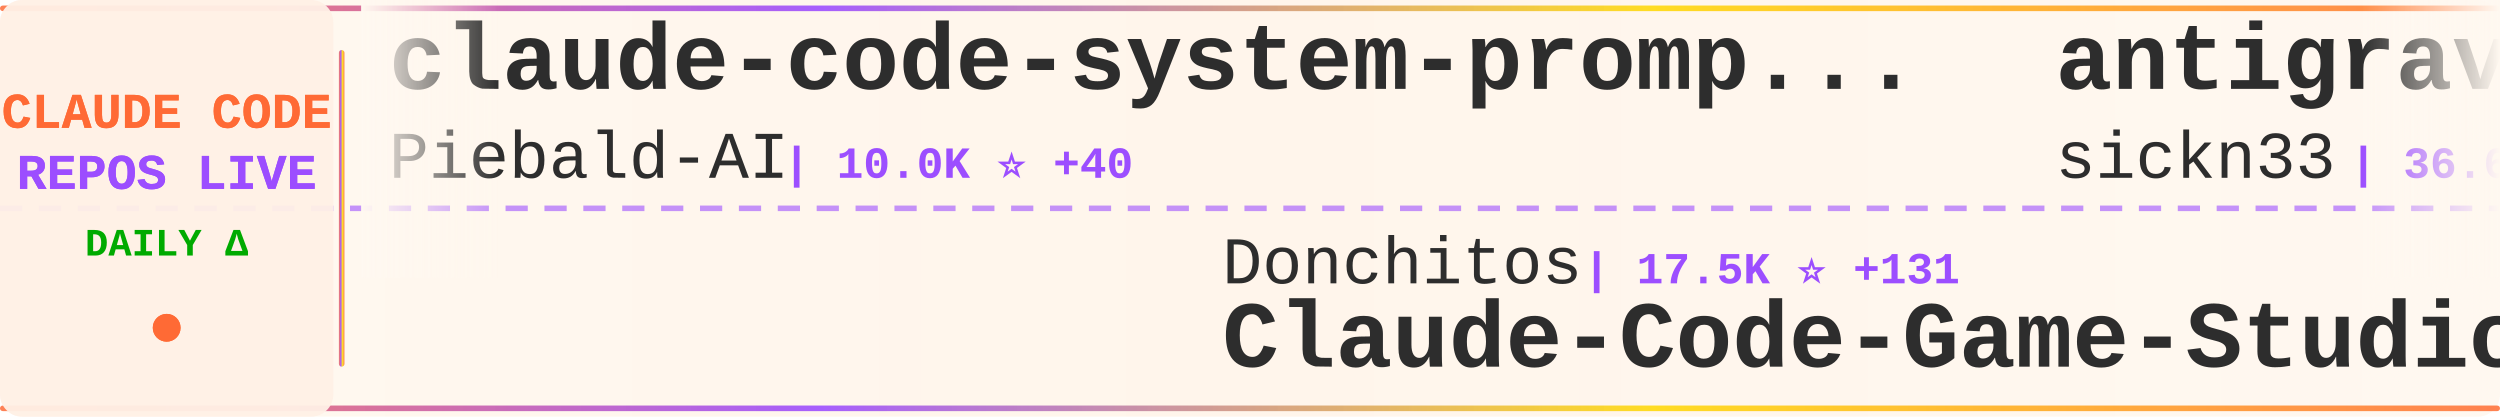
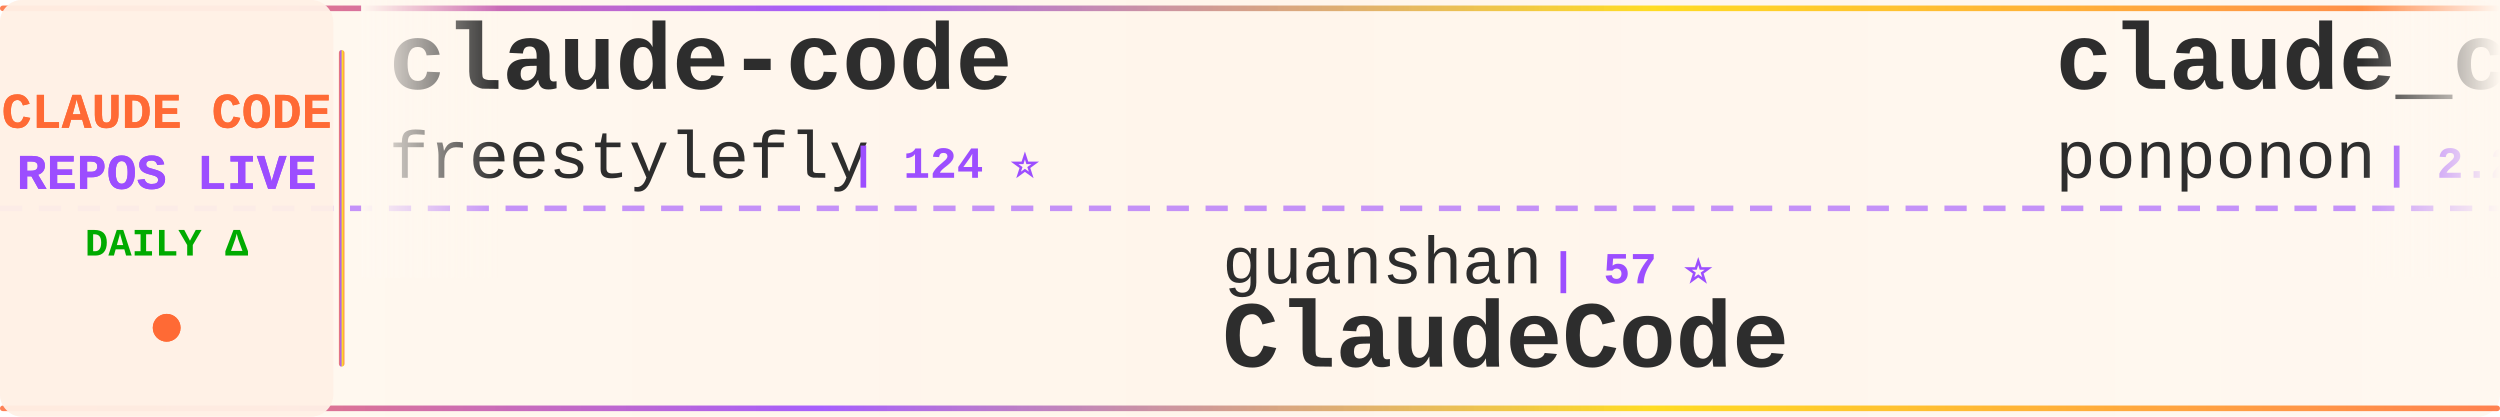
<svg xmlns="http://www.w3.org/2000/svg" width="900" height="150">
  <defs>
    <linearGradient id="tickerBg" x1="0%" y1="0%" x2="100%" y2="0%">
      <stop offset="0%" style="stop-color:#fff8f0;stop-opacity:0.98" />
      <stop offset="50%" style="stop-color:#fff5eb;stop-opacity:1" />
      <stop offset="100%" style="stop-color:#fff8f0;stop-opacity:0.98" />
    </linearGradient>
    <linearGradient id="borderGrad" x1="0%" y1="0%" x2="100%" y2="0%">
      <stop offset="0%" style="stop-color:#FF6B35;stop-opacity:0.85">
        <animate attributeName="stop-opacity" values="0.85;1;0.85" dur="2s" repeatCount="indefinite" />
      </stop>
      <stop offset="33%" style="stop-color:#9C4EFF;stop-opacity:0.9">
        <animate attributeName="stop-opacity" values="0.9;1;0.9" dur="2.2s" repeatCount="indefinite" />
      </stop>
      <stop offset="66%" style="stop-color:#FFD700;stop-opacity:0.85">
        <animate attributeName="stop-opacity" values="0.85;1;0.85" dur="1.8s" repeatCount="indefinite" />
      </stop>
      <stop offset="100%" style="stop-color:#FF6B35;stop-opacity:0.85">
        <animate attributeName="stop-opacity" values="0.85;1;0.85" dur="2s" repeatCount="indefinite" />
      </stop>
    </linearGradient>
    <filter id="textGlow">
      <feGaussianBlur stdDeviation="0.15" result="coloredBlur" />
      <feMerge>
        <feMergeNode in="coloredBlur" />
        <feMergeNode in="SourceGraphic" />
      </feMerge>
    </filter>
    <filter id="metricGlow">
      <feGaussianBlur stdDeviation="0.2" result="coloredBlur" />
      <feMerge>
        <feMergeNode in="coloredBlur" />
        <feMergeNode in="SourceGraphic" />
      </feMerge>
    </filter>
    <linearGradient id="leftFade" x1="0%" y1="0%" x2="100%" y2="0%">
      <stop offset="0%" style="stop-color:#fff8f0;stop-opacity:1" />
      <stop offset="100%" style="stop-color:#fff8f0;stop-opacity:0" />
    </linearGradient>
    <linearGradient id="rightFade" x1="0%" y1="0%" x2="100%" y2="0%">
      <stop offset="0%" style="stop-color:#fff8f0;stop-opacity:0" />
      <stop offset="100%" style="stop-color:#fff8f0;stop-opacity:1" />
    </linearGradient>
  </defs>
  <rect width="900" height="150" fill="url(#tickerBg)" rx="8" />
  <rect x="0" y="2" width="900" height="2" fill="url(#borderGrad)" rx="1" />
  <rect x="0" y="146" width="900" height="2" fill="url(#borderGrad)" rx="1" />
  <line x1="0" y1="75" x2="900" y2="75" stroke="#9C4EFF" stroke-width="2" stroke-dasharray="8 6" opacity="0.6" />
  <rect x="0" y="0" width="120" height="150" fill="#fff0e6" opacity="0.95" rx="8" />
  <text x="60" y="46" font-family="'Courier New', monospace" font-size="18" font-weight="bold" fill="#FF6B35" text-anchor="middle" filter="url(#textGlow)">
    CLAUDE CODE
  </text>
  <text x="60" y="68" font-family="'Courier New', monospace" font-size="18" font-weight="bold" fill="#9C4EFF" text-anchor="middle" filter="url(#textGlow)">
    REPOS LIVE
  </text>
  <text x="60" y="92" font-family="'Courier New', monospace" font-size="14" font-weight="bold" fill="#00aa00" text-anchor="middle">
    DAILY Δ
  </text>
  <circle cx="60" cy="118" r="5" fill="#FF6B35" filter="url(#metricGlow)">
    <animate attributeName="r" values="4;6;4" dur="1.5s" repeatCount="indefinite" />
    <animate attributeName="opacity" values="0.6;1;0.6" dur="1.5s" repeatCount="indefinite" />
  </circle>
  <rect x="122" y="18" width="2" height="114" fill="url(#borderGrad)" rx="1" />
  <clipPath id="tickerClip">
    <rect x="130" y="0" width="770" height="150" />
  </clipPath>
  <g clip-path="url(#tickerClip)">
    <g id="tickerItems">
      <animateTransform attributeName="transform" attributeType="XML" type="translate" from="0 0" to="-3000 0" dur="54s" repeatCount="indefinite" />
      <g transform="translate(0, 0)">
-         <text x="140" y="32" font-family="'Courier New', monospace" font-size="34" font-weight="bold" fill="#2d2d2d">claude-code-system-promp...</text>
-         <text x="140" y="64" font-family="'Courier New', monospace" font-size="24" font-weight="normal" fill="#2d2d2d" opacity="1.0">Piebald-AI</text>
-         <text x="282" y="64" font-family="'Courier New', monospace" font-size="16" font-weight="bold" fill="#9C4EFF"> | 10.0K ⭐ +40</text>
+         <text x="140" y="32" font-family="'Courier New', monospace" font-size="34" font-weight="bold" fill="#2d2d2d">claude-code</text>
+         <text x="140" y="64" font-family="'Courier New', monospace" font-size="24" font-weight="normal" fill="#2d2d2d" opacity="1.0">freestylefly</text>
+         <text x="306" y="64" font-family="'Courier New', monospace" font-size="16" font-weight="bold" fill="#9C4EFF"> | 124 ⭐</text>
      </g>
      <g transform="translate(300, 0)">
-         <text x="140" y="102" font-family="'Courier New', monospace" font-size="24" font-weight="normal" fill="#2d2d2d" opacity="1.0">Donchitos</text>
-         <text x="270" y="102" font-family="'Courier New', monospace" font-size="16" font-weight="bold" fill="#9C4EFF"> | 17.5K ⭐ +131</text>
-         <text x="140" y="132" font-family="'Courier New', monospace" font-size="34" font-weight="bold" fill="#2d2d2d">Claude-Code-Game-Studios</text>
+         <text x="140" y="102" font-family="'Courier New', monospace" font-size="24" font-weight="normal" fill="#2d2d2d" opacity="1.0">guanshan</text>
+         <text x="258" y="102" font-family="'Courier New', monospace" font-size="16" font-weight="bold" fill="#9C4EFF"> | 57 ⭐</text>
+         <text x="140" y="132" font-family="'Courier New', monospace" font-size="34" font-weight="bold" fill="#2d2d2d">ClaudeCode</text>
      </g>
      <g transform="translate(600, 0)">
-         <text x="140" y="32" font-family="'Courier New', monospace" font-size="34" font-weight="bold" fill="#2d2d2d">antigravity-awesome-skil...</text>
-         <text x="140" y="64" font-family="'Courier New', monospace" font-size="24" font-weight="normal" fill="#2d2d2d" opacity="1.0">sickn33</text>
-         <text x="246" y="64" font-family="'Courier New', monospace" font-size="16" font-weight="bold" fill="#9C4EFF"> | 36.6K ⭐ +148</text>
+         <text x="140" y="32" font-family="'Courier New', monospace" font-size="34" font-weight="bold" fill="#2d2d2d">claude_code_src</text>
+         <text x="140" y="64" font-family="'Courier New', monospace" font-size="24" font-weight="normal" fill="#2d2d2d" opacity="1.0">ponponon</text>
+         <text x="258" y="64" font-family="'Courier New', monospace" font-size="16" font-weight="bold" fill="#9C4EFF"> | 2.2K ⭐ +1</text>
      </g>
      <g transform="translate(900, 0)">
+         <text x="140" y="102" font-family="'Courier New', monospace" font-size="24" font-weight="normal" fill="#2d2d2d" opacity="1.0">anthropics</text>
+         <text x="282" y="102" font-family="'Courier New', monospace" font-size="16" font-weight="bold" fill="#9C4EFF"> | 7.5K ⭐ +20</text>
+         <text x="140" y="132" font-family="'Courier New', monospace" font-size="34" font-weight="bold" fill="#2d2d2d">claude-code-action</text>
+       </g>
+       <g transform="translate(1200, 0)">
+         <text x="140" y="32" font-family="'Courier New', monospace" font-size="34" font-weight="bold" fill="#2d2d2d">awesome-claude-code-tool...</text>
+         <text x="140" y="64" font-family="'Courier New', monospace" font-size="24" font-weight="normal" fill="#2d2d2d" opacity="1.0">rohitg00</text>
+         <text x="258" y="64" font-family="'Courier New', monospace" font-size="16" font-weight="bold" fill="#9C4EFF"> | 1.6K ⭐ +7</text>
+       </g>
+       <g transform="translate(1500, 0)">
+         <text x="140" y="102" font-family="'Courier New', monospace" font-size="24" font-weight="normal" fill="#2d2d2d" opacity="1.0">slopus</text>
+         <text x="234" y="102" font-family="'Courier New', monospace" font-size="16" font-weight="bold" fill="#9C4EFF"> | 20.2K ⭐ +85</text>
+         <text x="140" y="132" font-family="'Courier New', monospace" font-size="34" font-weight="bold" fill="#2d2d2d">happy</text>
+       </g>
+       <g transform="translate(1800, 0)">
+         <text x="140" y="32" font-family="'Courier New', monospace" font-size="34" font-weight="bold" fill="#2d2d2d">free-claude-code</text>
+         <text x="140" y="64" font-family="'Courier New', monospace" font-size="24" font-weight="normal" fill="#2d2d2d" opacity="1.0">Alishahryar1</text>
+         <text x="306" y="64" font-family="'Courier New', monospace" font-size="16" font-weight="bold" fill="#9C4EFF"> | 22.1K ⭐ +403</text>
+       </g>
+       <g transform="translate(2100, 0)">
+         <text x="140" y="102" font-family="'Courier New', monospace" font-size="24" font-weight="normal" fill="#2d2d2d" opacity="1.0">affaan-m</text>
+         <text x="258" y="102" font-family="'Courier New', monospace" font-size="16" font-weight="bold" fill="#9C4EFF"> | 174.9K ⭐ +748</text>
+         <text x="140" y="132" font-family="'Courier New', monospace" font-size="34" font-weight="bold" fill="#2d2d2d">everything-claude-code</text>
+       </g>
+       <g transform="translate(2400, 0)">
+         <text x="140" y="32" font-family="'Courier New', monospace" font-size="34" font-weight="bold" fill="#2d2d2d">claude-code</text>
+         <text x="140" y="64" font-family="'Courier New', monospace" font-size="24" font-weight="normal" fill="#2d2d2d" opacity="1.0">claude-code-best</text>
+         <text x="354" y="64" font-family="'Courier New', monospace" font-size="16" font-weight="bold" fill="#9C4EFF"> | 17.7K ⭐ +115</text>
+       </g>
+       <g transform="translate(2700, 0)">
        <text x="140" y="102" font-family="'Courier New', monospace" font-size="24" font-weight="normal" fill="#2d2d2d" opacity="1.0">luongnv89</text>
-         <text x="270" y="102" font-family="'Courier New', monospace" font-size="16" font-weight="bold" fill="#9C4EFF"> | 31.4K ⭐ +203</text>
+         <text x="270" y="102" font-family="'Courier New', monospace" font-size="16" font-weight="bold" fill="#9C4EFF"> | 31.5K ⭐ +196</text>
        <text x="140" y="132" font-family="'Courier New', monospace" font-size="34" font-weight="bold" fill="#2d2d2d">claude-howto</text>
      </g>
-       <g transform="translate(1200, 0)">
-         <text x="140" y="32" font-family="'Courier New', monospace" font-size="34" font-weight="bold" fill="#2d2d2d">claude-task-master</text>
-         <text x="140" y="64" font-family="'Courier New', monospace" font-size="24" font-weight="normal" fill="#2d2d2d" opacity="1.0">eyaltoledano</text>
-         <text x="306" y="64" font-family="'Courier New', monospace" font-size="16" font-weight="bold" fill="#9C4EFF"> | 27.0K ⭐ +20</text>
-       </g>
-       <g transform="translate(1500, 0)">
-         <text x="140" y="102" font-family="'Courier New', monospace" font-size="24" font-weight="normal" fill="#2d2d2d" opacity="1.0">oboard</text>
-         <text x="234" y="102" font-family="'Courier New', monospace" font-size="16" font-weight="bold" fill="#9C4EFF"> | 3.1K ⭐ +3</text>
-         <text x="140" y="132" font-family="'Courier New', monospace" font-size="34" font-weight="bold" fill="#2d2d2d">claude-code-rev</text>
-       </g>
-       <g transform="translate(1800, 0)">
-         <text x="140" y="32" font-family="'Courier New', monospace" font-size="34" font-weight="bold" fill="#2d2d2d">happy</text>
-         <text x="140" y="64" font-family="'Courier New', monospace" font-size="24" font-weight="normal" fill="#2d2d2d" opacity="1.0">slopus</text>
-         <text x="234" y="64" font-family="'Courier New', monospace" font-size="16" font-weight="bold" fill="#9C4EFF"> | 20.2K ⭐ +103</text>
-       </g>
-       <g transform="translate(2100, 0)">
-         <text x="140" y="102" font-family="'Courier New', monospace" font-size="24" font-weight="normal" fill="#2d2d2d" opacity="1.0">disler</text>
-         <text x="234" y="102" font-family="'Courier New', monospace" font-size="16" font-weight="bold" fill="#9C4EFF"> | 3.6K ⭐ +5</text>
-         <text x="140" y="132" font-family="'Courier New', monospace" font-size="34" font-weight="bold" fill="#2d2d2d">claude-code-hooks-master...</text>
-       </g>
-       <g transform="translate(2400, 0)">
-         <text x="140" y="32" font-family="'Courier New', monospace" font-size="34" font-weight="bold" fill="#2d2d2d">claude-code-source</text>
-         <text x="140" y="64" font-family="'Courier New', monospace" font-size="24" font-weight="normal" fill="#2d2d2d" opacity="1.0">JrCx7scC</text>
-         <text x="258" y="64" font-family="'Courier New', monospace" font-size="16" font-weight="bold" fill="#9C4EFF"> | 366 ⭐</text>
-       </g>
-       <g transform="translate(2700, 0)">
-         <text x="140" y="102" font-family="'Courier New', monospace" font-size="24" font-weight="normal" fill="#2d2d2d" opacity="1.0">RichardAtCT</text>
-         <text x="294" y="102" font-family="'Courier New', monospace" font-size="16" font-weight="bold" fill="#9C4EFF"> | 2.5K ⭐ +8</text>
-         <text x="140" y="132" font-family="'Courier New', monospace" font-size="34" font-weight="bold" fill="#2d2d2d">claude-code-telegram</text>
-       </g>
      <g transform="translate(3000, 0)">
-         <text x="140" y="32" font-family="'Courier New', monospace" font-size="34" font-weight="bold" fill="#2d2d2d">claude-code-system-promp...</text>
-         <text x="140" y="64" font-family="'Courier New', monospace" font-size="24" font-weight="normal" fill="#2d2d2d" opacity="1.0">Piebald-AI</text>
-         <text x="282" y="64" font-family="'Courier New', monospace" font-size="16" font-weight="bold" fill="#9C4EFF"> | 10.0K ⭐ +40</text>
+         <text x="140" y="32" font-family="'Courier New', monospace" font-size="34" font-weight="bold" fill="#2d2d2d">claude-code</text>
+         <text x="140" y="64" font-family="'Courier New', monospace" font-size="24" font-weight="normal" fill="#2d2d2d" opacity="1.0">freestylefly</text>
+         <text x="306" y="64" font-family="'Courier New', monospace" font-size="16" font-weight="bold" fill="#9C4EFF"> | 124 ⭐</text>
      </g>
      <g transform="translate(3300, 0)">
-         <text x="140" y="102" font-family="'Courier New', monospace" font-size="24" font-weight="normal" fill="#2d2d2d" opacity="1.0">Donchitos</text>
-         <text x="270" y="102" font-family="'Courier New', monospace" font-size="16" font-weight="bold" fill="#9C4EFF"> | 17.5K ⭐ +131</text>
-         <text x="140" y="132" font-family="'Courier New', monospace" font-size="34" font-weight="bold" fill="#2d2d2d">Claude-Code-Game-Studios</text>
+         <text x="140" y="102" font-family="'Courier New', monospace" font-size="24" font-weight="normal" fill="#2d2d2d" opacity="1.0">guanshan</text>
+         <text x="258" y="102" font-family="'Courier New', monospace" font-size="16" font-weight="bold" fill="#9C4EFF"> | 57 ⭐</text>
+         <text x="140" y="132" font-family="'Courier New', monospace" font-size="34" font-weight="bold" fill="#2d2d2d">ClaudeCode</text>
      </g>
      <g transform="translate(3600, 0)">
-         <text x="140" y="32" font-family="'Courier New', monospace" font-size="34" font-weight="bold" fill="#2d2d2d">antigravity-awesome-skil...</text>
-         <text x="140" y="64" font-family="'Courier New', monospace" font-size="24" font-weight="normal" fill="#2d2d2d" opacity="1.0">sickn33</text>
-         <text x="246" y="64" font-family="'Courier New', monospace" font-size="16" font-weight="bold" fill="#9C4EFF"> | 36.6K ⭐ +148</text>
+         <text x="140" y="32" font-family="'Courier New', monospace" font-size="34" font-weight="bold" fill="#2d2d2d">claude_code_src</text>
+         <text x="140" y="64" font-family="'Courier New', monospace" font-size="24" font-weight="normal" fill="#2d2d2d" opacity="1.0">ponponon</text>
+         <text x="258" y="64" font-family="'Courier New', monospace" font-size="16" font-weight="bold" fill="#9C4EFF"> | 2.2K ⭐ +1</text>
      </g>
      <g transform="translate(3900, 0)">
-         <text x="140" y="102" font-family="'Courier New', monospace" font-size="24" font-weight="normal" fill="#2d2d2d" opacity="1.0">luongnv89</text>
-         <text x="270" y="102" font-family="'Courier New', monospace" font-size="16" font-weight="bold" fill="#9C4EFF"> | 31.4K ⭐ +203</text>
-         <text x="140" y="132" font-family="'Courier New', monospace" font-size="34" font-weight="bold" fill="#2d2d2d">claude-howto</text>
+         <text x="140" y="102" font-family="'Courier New', monospace" font-size="24" font-weight="normal" fill="#2d2d2d" opacity="1.0">anthropics</text>
+         <text x="282" y="102" font-family="'Courier New', monospace" font-size="16" font-weight="bold" fill="#9C4EFF"> | 7.5K ⭐ +20</text>
+         <text x="140" y="132" font-family="'Courier New', monospace" font-size="34" font-weight="bold" fill="#2d2d2d">claude-code-action</text>
      </g>
    </g>
  </g>
  <rect x="130" y="0" width="50" height="100" fill="url(#leftFade)" />
  <rect x="850" y="0" width="50" height="100" fill="url(#rightFade)" />
</svg>
